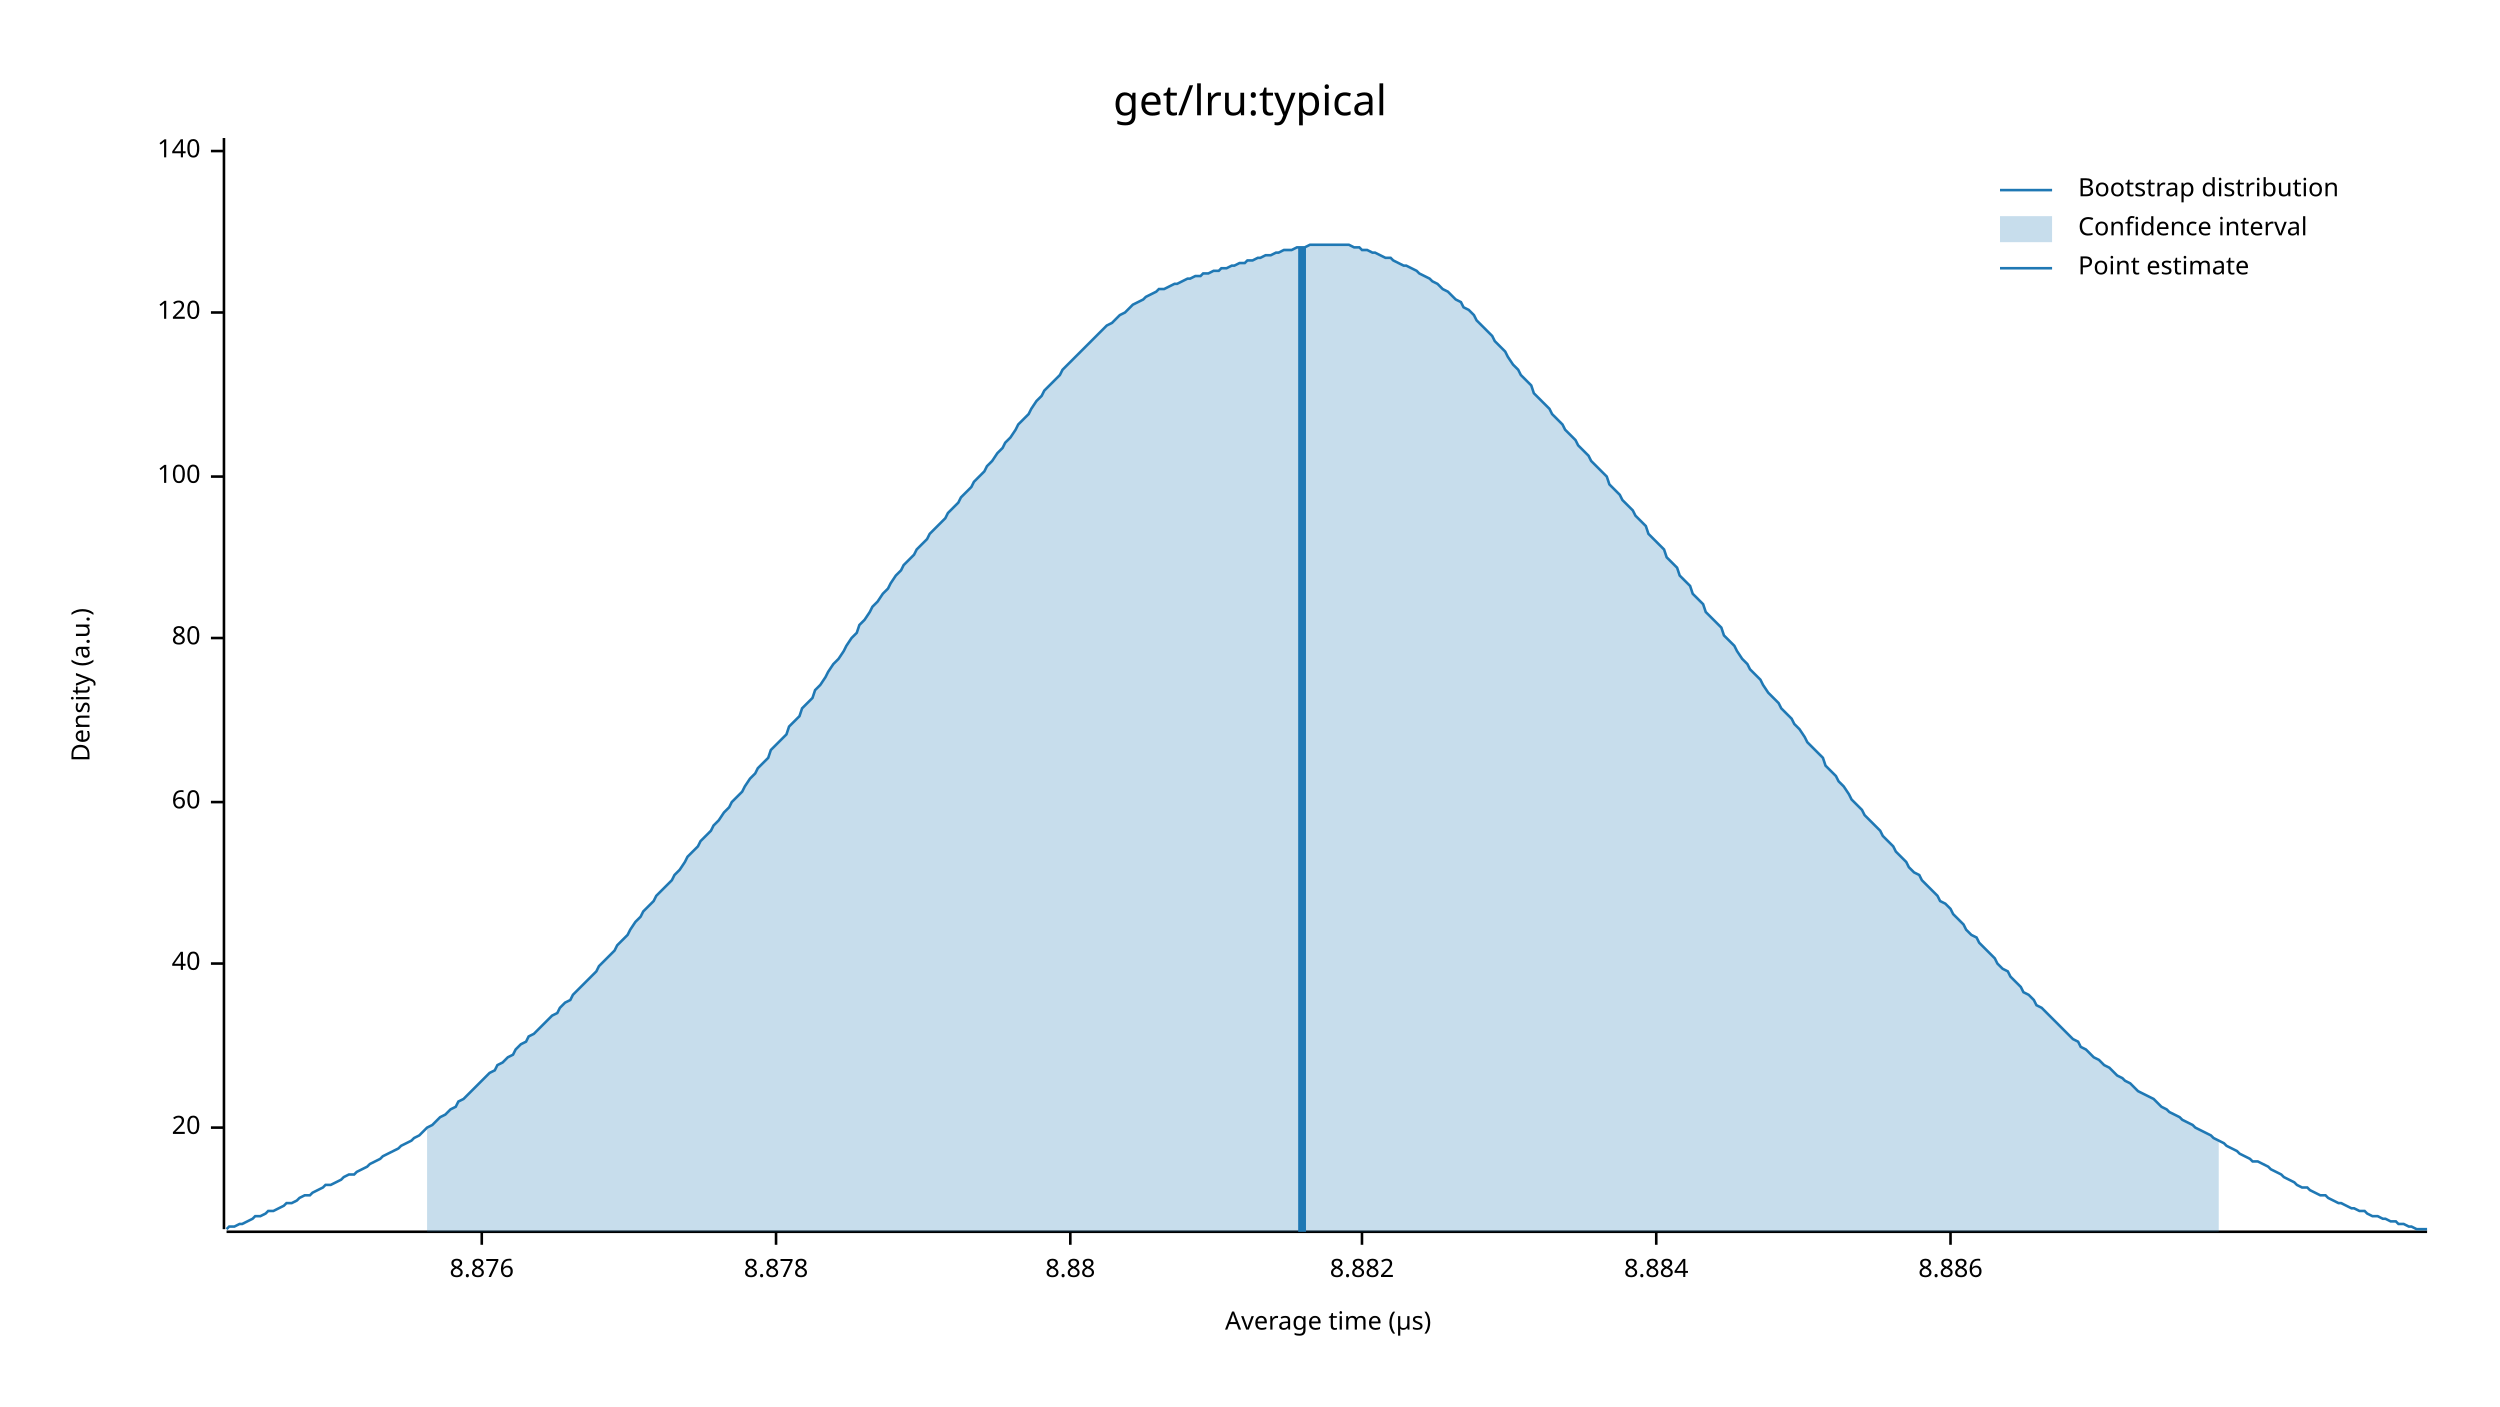
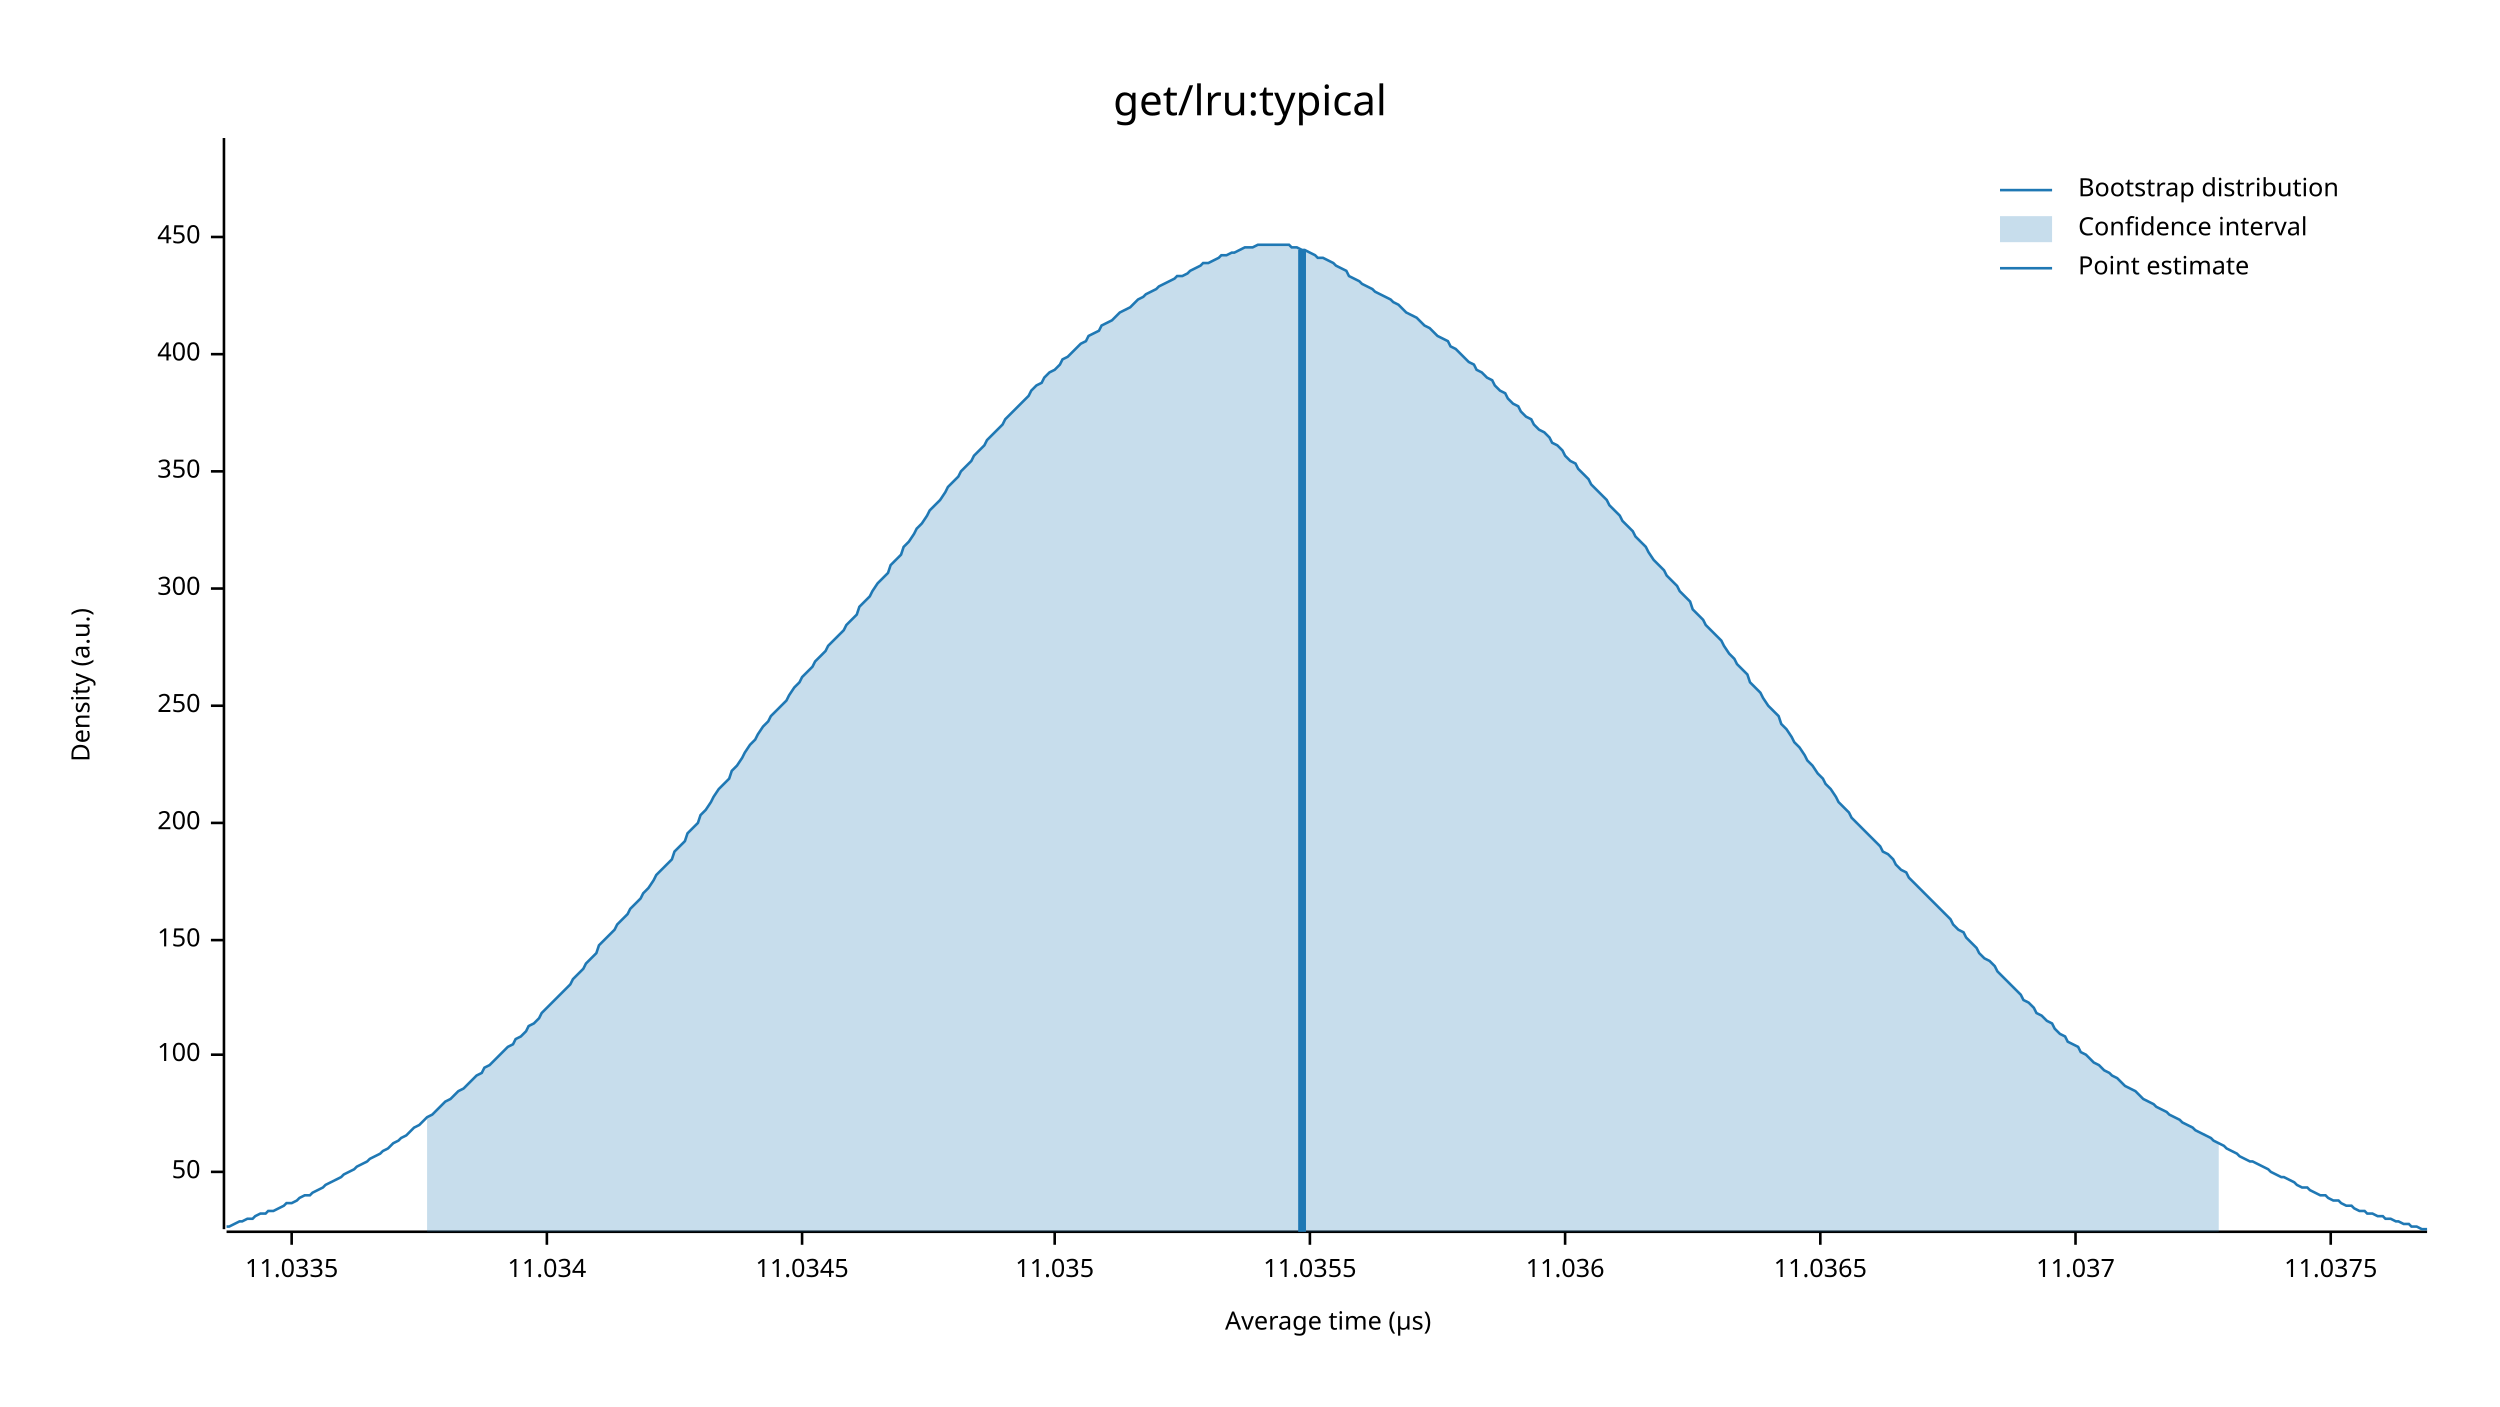
<svg xmlns="http://www.w3.org/2000/svg" width="960" height="540" viewBox="0 0 960 540">
  <text x="480" y="32" dy="0.76em" text-anchor="middle" font-family="sans-serif" font-size="16.129" opacity="1" fill="#000000">
get/lru:typical
</text>
  <text x="27" y="263" dy="0.76em" text-anchor="middle" font-family="sans-serif" font-size="9.677" opacity="1" fill="#000000" transform="rotate(270, 27, 263)">
Density (a.u.)
</text>
  <text x="510" y="513" dy="-0.5ex" text-anchor="middle" font-family="sans-serif" font-size="9.677" opacity="1" fill="#000000">
Average time (µs)
</text>
  <polyline fill="none" opacity="1" stroke="#000000" stroke-width="1" points="86,53 86,472 " />
-   <text x="77" y="433" dy="0.5ex" text-anchor="end" font-family="sans-serif" font-size="9.677" opacity="1" fill="#000000">
- 20
+   <text x="77" y="450" dy="0.5ex" text-anchor="end" font-family="sans-serif" font-size="9.677" opacity="1" fill="#000000">
+ 50
</text>
-   <polyline fill="none" opacity="1" stroke="#000000" stroke-width="1" points="81,433 86,433 " />
-   <text x="77" y="370" dy="0.5ex" text-anchor="end" font-family="sans-serif" font-size="9.677" opacity="1" fill="#000000">
- 40
- </text>
-   <polyline fill="none" opacity="1" stroke="#000000" stroke-width="1" points="81,370 86,370 " />
-   <text x="77" y="308" dy="0.5ex" text-anchor="end" font-family="sans-serif" font-size="9.677" opacity="1" fill="#000000">
- 60
- </text>
-   <polyline fill="none" opacity="1" stroke="#000000" stroke-width="1" points="81,308 86,308 " />
-   <text x="77" y="245" dy="0.5ex" text-anchor="end" font-family="sans-serif" font-size="9.677" opacity="1" fill="#000000">
- 80
- </text>
-   <polyline fill="none" opacity="1" stroke="#000000" stroke-width="1" points="81,245 86,245 " />
-   <text x="77" y="183" dy="0.5ex" text-anchor="end" font-family="sans-serif" font-size="9.677" opacity="1" fill="#000000">
+   <polyline fill="none" opacity="1" stroke="#000000" stroke-width="1" points="81,450 86,450 " />
+   <text x="77" y="405" dy="0.5ex" text-anchor="end" font-family="sans-serif" font-size="9.677" opacity="1" fill="#000000">
100
</text>
-   <polyline fill="none" opacity="1" stroke="#000000" stroke-width="1" points="81,183 86,183 " />
-   <text x="77" y="120" dy="0.5ex" text-anchor="end" font-family="sans-serif" font-size="9.677" opacity="1" fill="#000000">
- 120
+   <polyline fill="none" opacity="1" stroke="#000000" stroke-width="1" points="81,405 86,405 " />
+   <text x="77" y="361" dy="0.5ex" text-anchor="end" font-family="sans-serif" font-size="9.677" opacity="1" fill="#000000">
+ 150
</text>
-   <polyline fill="none" opacity="1" stroke="#000000" stroke-width="1" points="81,120 86,120 " />
-   <text x="77" y="58" dy="0.5ex" text-anchor="end" font-family="sans-serif" font-size="9.677" opacity="1" fill="#000000">
- 140
+   <polyline fill="none" opacity="1" stroke="#000000" stroke-width="1" points="81,361 86,361 " />
+   <text x="77" y="316" dy="0.5ex" text-anchor="end" font-family="sans-serif" font-size="9.677" opacity="1" fill="#000000">
+ 200
</text>
-   <polyline fill="none" opacity="1" stroke="#000000" stroke-width="1" points="81,58 86,58 " />
+   <polyline fill="none" opacity="1" stroke="#000000" stroke-width="1" points="81,316 86,316 " />
+   <text x="77" y="271" dy="0.5ex" text-anchor="end" font-family="sans-serif" font-size="9.677" opacity="1" fill="#000000">
+ 250
+ </text>
+   <polyline fill="none" opacity="1" stroke="#000000" stroke-width="1" points="81,271 86,271 " />
+   <text x="77" y="226" dy="0.5ex" text-anchor="end" font-family="sans-serif" font-size="9.677" opacity="1" fill="#000000">
+ 300
+ </text>
+   <polyline fill="none" opacity="1" stroke="#000000" stroke-width="1" points="81,226 86,226 " />
+   <text x="77" y="181" dy="0.5ex" text-anchor="end" font-family="sans-serif" font-size="9.677" opacity="1" fill="#000000">
+ 350
+ </text>
+   <polyline fill="none" opacity="1" stroke="#000000" stroke-width="1" points="81,181 86,181 " />
+   <text x="77" y="136" dy="0.5ex" text-anchor="end" font-family="sans-serif" font-size="9.677" opacity="1" fill="#000000">
+ 400
+ </text>
+   <polyline fill="none" opacity="1" stroke="#000000" stroke-width="1" points="81,136 86,136 " />
+   <text x="77" y="91" dy="0.5ex" text-anchor="end" font-family="sans-serif" font-size="9.677" opacity="1" fill="#000000">
+ 450
+ </text>
+   <polyline fill="none" opacity="1" stroke="#000000" stroke-width="1" points="81,91 86,91 " />
  <polyline fill="none" opacity="1" stroke="#000000" stroke-width="1" points="87,473 932,473 " />
-   <text x="185" y="483" dy="0.76em" text-anchor="middle" font-family="sans-serif" font-size="9.677" opacity="1" fill="#000000">
- 8.876
+   <text x="112" y="483" dy="0.76em" text-anchor="middle" font-family="sans-serif" font-size="9.677" opacity="1" fill="#000000">
+ 11.0335
</text>
-   <polyline fill="none" opacity="1" stroke="#000000" stroke-width="1" points="185,473 185,478 " />
-   <text x="298" y="483" dy="0.76em" text-anchor="middle" font-family="sans-serif" font-size="9.677" opacity="1" fill="#000000">
- 8.878
+   <polyline fill="none" opacity="1" stroke="#000000" stroke-width="1" points="112,473 112,478 " />
+   <text x="210" y="483" dy="0.76em" text-anchor="middle" font-family="sans-serif" font-size="9.677" opacity="1" fill="#000000">
+ 11.034
</text>
-   <polyline fill="none" opacity="1" stroke="#000000" stroke-width="1" points="298,473 298,478 " />
-   <text x="411" y="483" dy="0.76em" text-anchor="middle" font-family="sans-serif" font-size="9.677" opacity="1" fill="#000000">
- 8.88
+   <polyline fill="none" opacity="1" stroke="#000000" stroke-width="1" points="210,473 210,478 " />
+   <text x="308" y="483" dy="0.76em" text-anchor="middle" font-family="sans-serif" font-size="9.677" opacity="1" fill="#000000">
+ 11.0345
</text>
-   <polyline fill="none" opacity="1" stroke="#000000" stroke-width="1" points="411,473 411,478 " />
-   <text x="523" y="483" dy="0.76em" text-anchor="middle" font-family="sans-serif" font-size="9.677" opacity="1" fill="#000000">
- 8.882
+   <polyline fill="none" opacity="1" stroke="#000000" stroke-width="1" points="308,473 308,478 " />
+   <text x="405" y="483" dy="0.76em" text-anchor="middle" font-family="sans-serif" font-size="9.677" opacity="1" fill="#000000">
+ 11.035
</text>
-   <polyline fill="none" opacity="1" stroke="#000000" stroke-width="1" points="523,473 523,478 " />
-   <text x="636" y="483" dy="0.76em" text-anchor="middle" font-family="sans-serif" font-size="9.677" opacity="1" fill="#000000">
- 8.884
+   <polyline fill="none" opacity="1" stroke="#000000" stroke-width="1" points="405,473 405,478 " />
+   <text x="503" y="483" dy="0.76em" text-anchor="middle" font-family="sans-serif" font-size="9.677" opacity="1" fill="#000000">
+ 11.0355
</text>
-   <polyline fill="none" opacity="1" stroke="#000000" stroke-width="1" points="636,473 636,478 " />
-   <text x="749" y="483" dy="0.76em" text-anchor="middle" font-family="sans-serif" font-size="9.677" opacity="1" fill="#000000">
- 8.886
+   <polyline fill="none" opacity="1" stroke="#000000" stroke-width="1" points="503,473 503,478 " />
+   <text x="601" y="483" dy="0.76em" text-anchor="middle" font-family="sans-serif" font-size="9.677" opacity="1" fill="#000000">
+ 11.036
</text>
-   <polyline fill="none" opacity="1" stroke="#000000" stroke-width="1" points="749,473 749,478 " />
-   <polyline fill="none" opacity="1" stroke="#1F78B4" stroke-width="1" points="87,472 88,471 90,471 92,470 93,470 95,469 97,468 98,467 100,467 102,466 103,465 105,465 107,464 109,463 110,462 112,462 114,461 115,460 117,459 119,459 120,458 122,457 124,456 125,455 127,455 129,454 131,453 132,452 134,451 136,451 137,450 139,449 141,448 142,447 144,446 146,445 147,444 149,443 151,442 153,441 154,440 156,439 158,438 159,437 161,436 163,434 164,433 166,432 168,430 169,429 171,428 173,426 175,425 176,423 178,422 180,420 181,419 183,417 185,415 186,414 188,412 190,411 191,409 193,408 195,406 197,405 198,403 200,401 202,400 203,398 205,397 207,395 208,394 210,392 212,390 214,389 215,387 217,385 219,384 220,382 222,380 224,378 225,377 227,375 229,373 230,371 232,369 234,367 236,365 237,363 239,361 241,359 242,357 244,354 246,352 247,350 249,348 251,346 252,344 254,342 256,340 258,338 259,336 261,334 263,331 264,329 266,327 268,325 269,323 271,321 273,319 274,317 276,315 278,312 280,310 281,308 283,306 285,304 286,302 288,299 290,297 291,295 293,293 295,291 296,288 298,286 300,284 302,282 303,279 305,277 307,275 308,272 310,270 312,268 313,265 315,263 317,260 318,258 320,255 322,253 324,250 325,248 327,245 329,243 330,240 332,238 334,235 335,233 337,231 339,228 341,226 342,224 344,221 346,219 347,217 349,215 351,213 352,211 354,209 356,207 357,205 359,203 361,201 363,199 364,197 366,195 368,193 369,191 371,189 373,187 374,185 376,183 378,181 379,179 381,177 383,174 385,172 386,170 388,168 390,165 391,163 393,161 395,159 396,157 398,154 400,152 401,150 403,148 405,146 407,144 408,142 410,140 412,138 413,137 415,135 417,133 418,132 420,130 422,128 423,127 425,125 427,124 429,122 430,121 432,120 434,118 435,117 437,116 439,115 440,114 442,113 444,112 445,111 447,111 449,110 451,109 452,109 454,108 456,107 457,107 459,106 461,106 462,105 464,105 466,104 468,104 469,103 471,103 473,102 474,102 476,101 478,101 479,100 481,100 483,99 484,99 486,98 488,98 490,97 491,97 493,96 495,96 496,96 498,95 500,95 501,95 503,94 505,94 506,94 508,94 510,94 512,94 513,94 515,94 517,94 518,94 520,95 522,95 523,96 525,96 527,97 528,97 530,98 532,99 534,99 535,100 537,101 539,102 540,102 542,103 544,104 545,105 547,106 549,107 550,108 552,109 554,111 556,112 557,113 559,115 561,116 562,118 564,119 566,121 567,123 569,125 571,127 573,129 574,131 576,133 578,135 579,137 581,140 583,142 584,144 586,146 588,148 589,151 591,153 593,155 595,157 596,159 598,161 600,163 601,165 603,167 605,169 606,171 608,173 610,175 611,177 613,179 615,181 617,183 618,186 620,188 622,190 623,192 625,194 627,196 628,198 630,200 632,202 633,205 635,207 637,209 639,211 640,214 642,216 644,218 645,221 647,223 649,225 650,228 652,230 654,232 655,235 657,237 659,239 661,241 662,244 664,246 666,248 667,250 669,253 671,255 672,257 674,259 676,261 677,263 679,266 681,268 683,270 684,272 686,274 688,276 689,278 691,280 693,283 694,285 696,287 698,289 700,291 701,294 703,296 705,298 706,300 708,302 710,305 711,307 713,309 715,311 716,313 718,315 720,317 722,319 723,321 725,323 727,325 728,327 730,329 732,331 733,333 735,335 737,336 738,338 740,340 742,342 744,344 745,346 747,347 749,349 750,351 752,353 754,355 755,357 757,359 759,360 760,362 762,364 764,366 766,368 767,370 769,372 771,373 772,375 774,377 776,379 777,381 779,382 781,384 782,386 784,387 786,389 788,391 789,392 791,394 793,396 794,397 796,399 798,400 799,402 801,403 803,405 804,406 806,407 808,409 810,410 811,411 813,413 815,414 816,415 818,416 820,418 821,419 823,420 825,421 827,422 828,423 830,425 832,426 833,427 835,428 837,429 838,430 840,431 842,432 843,433 845,434 847,435 849,436 850,437 852,438 854,439 855,440 857,441 859,442 860,443 862,444 864,445 865,446 867,446 869,447 871,448 872,449 874,450 876,451 877,452 879,453 881,454 882,455 884,456 886,456 887,457 889,458 891,459 893,459 894,460 896,461 898,462 899,462 901,463 903,464 904,464 906,465 908,465 909,466 911,467 913,467 915,468 916,468 918,469 920,469 921,470 923,470 925,471 926,471 928,472 930,472 932,472 " />
-   <polygon opacity="0.25" fill="#1F78B4" points="164,433 166,432 168,430 169,429 171,428 173,426 175,425 176,423 178,422 180,420 181,419 183,417 185,415 186,414 188,412 190,411 191,409 193,408 195,406 197,405 198,403 200,401 202,400 203,398 205,397 207,395 208,394 210,392 212,390 214,389 215,387 217,385 219,384 220,382 222,380 224,378 225,377 227,375 229,373 230,371 232,369 234,367 236,365 237,363 239,361 241,359 242,357 244,354 246,352 247,350 249,348 251,346 252,344 254,342 256,340 258,338 259,336 261,334 263,331 264,329 266,327 268,325 269,323 271,321 273,319 274,317 276,315 278,312 280,310 281,308 283,306 285,304 286,302 288,299 290,297 291,295 293,293 295,291 296,288 298,286 300,284 302,282 303,279 305,277 307,275 308,272 310,270 312,268 313,265 315,263 317,260 318,258 320,255 322,253 324,250 325,248 327,245 329,243 330,240 332,238 334,235 335,233 337,231 339,228 341,226 342,224 344,221 346,219 347,217 349,215 351,213 352,211 354,209 356,207 357,205 359,203 361,201 363,199 364,197 366,195 368,193 369,191 371,189 373,187 374,185 376,183 378,181 379,179 381,177 383,174 385,172 386,170 388,168 390,165 391,163 393,161 395,159 396,157 398,154 400,152 401,150 403,148 405,146 407,144 408,142 410,140 412,138 413,137 415,135 417,133 418,132 420,130 422,128 423,127 425,125 427,124 429,122 430,121 432,120 434,118 435,117 437,116 439,115 440,114 442,113 444,112 445,111 447,111 449,110 451,109 452,109 454,108 456,107 457,107 459,106 461,106 462,105 464,105 466,104 468,104 469,103 471,103 473,102 474,102 476,101 478,101 479,100 481,100 483,99 484,99 486,98 488,98 490,97 491,97 493,96 495,96 496,96 498,95 500,95 501,95 503,94 505,94 506,94 508,94 510,94 512,94 513,94 515,94 517,94 518,94 520,95 522,95 523,96 525,96 527,97 528,97 530,98 532,99 534,99 535,100 537,101 539,102 540,102 542,103 544,104 545,105 547,106 549,107 550,108 552,109 554,111 556,112 557,113 559,115 561,116 562,118 564,119 566,121 567,123 569,125 571,127 573,129 574,131 576,133 578,135 579,137 581,140 583,142 584,144 586,146 588,148 589,151 591,153 593,155 595,157 596,159 598,161 600,163 601,165 603,167 605,169 606,171 608,173 610,175 611,177 613,179 615,181 617,183 618,186 620,188 622,190 623,192 625,194 627,196 628,198 630,200 632,202 633,205 635,207 637,209 639,211 640,214 642,216 644,218 645,221 647,223 649,225 650,228 652,230 654,232 655,235 657,237 659,239 661,241 662,244 664,246 666,248 667,250 669,253 671,255 672,257 674,259 676,261 677,263 679,266 681,268 683,270 684,272 686,274 688,276 689,278 691,280 693,283 694,285 696,287 698,289 700,291 701,294 703,296 705,298 706,300 708,302 710,305 711,307 713,309 715,311 716,313 718,315 720,317 722,319 723,321 725,323 727,325 728,327 730,329 732,331 733,333 735,335 737,336 738,338 740,340 742,342 744,344 745,346 747,347 749,349 750,351 752,353 754,355 755,357 757,359 759,360 760,362 762,364 764,366 766,368 767,370 769,372 771,373 772,375 774,377 776,379 777,381 779,382 781,384 782,386 784,387 786,389 788,391 789,392 791,394 793,396 794,397 796,399 798,400 799,402 801,403 803,405 804,406 806,407 808,409 810,410 811,411 813,413 815,414 816,415 818,416 820,418 821,419 823,420 825,421 827,422 828,423 830,425 832,426 833,427 835,428 837,429 838,430 840,431 842,432 843,433 845,434 847,435 849,436 850,437 852,438 852,473 164,473 " />
-   <polyline fill="none" opacity="1" stroke="#1F78B4" stroke-width="3" points="500,473 500,95 " />
+   <polyline fill="none" opacity="1" stroke="#000000" stroke-width="1" points="601,473 601,478 " />
+   <text x="699" y="483" dy="0.76em" text-anchor="middle" font-family="sans-serif" font-size="9.677" opacity="1" fill="#000000">
+ 11.0365
+ </text>
+   <polyline fill="none" opacity="1" stroke="#000000" stroke-width="1" points="699,473 699,478 " />
+   <text x="797" y="483" dy="0.76em" text-anchor="middle" font-family="sans-serif" font-size="9.677" opacity="1" fill="#000000">
+ 11.037
+ </text>
+   <polyline fill="none" opacity="1" stroke="#000000" stroke-width="1" points="797,473 797,478 " />
+   <text x="895" y="483" dy="0.76em" text-anchor="middle" font-family="sans-serif" font-size="9.677" opacity="1" fill="#000000">
+ 11.0375
+ </text>
+   <polyline fill="none" opacity="1" stroke="#000000" stroke-width="1" points="895,473 895,478 " />
+   <polyline fill="none" opacity="1" stroke="#1F78B4" stroke-width="1" points="87,471 88,471 90,470 92,469 93,469 95,468 97,468 98,467 100,466 102,466 103,465 105,465 107,464 109,463 110,462 112,462 114,461 115,460 117,459 119,459 120,458 122,457 124,456 125,455 127,454 129,453 131,452 132,451 134,450 136,449 137,448 139,447 141,446 142,445 144,444 146,443 147,442 149,441 151,439 153,438 154,437 156,436 158,434 159,433 161,432 163,430 164,429 166,428 168,426 169,425 171,423 173,422 175,420 176,419 178,418 180,416 181,415 183,413 185,412 186,410 188,409 190,407 191,406 193,404 195,402 197,401 198,399 200,398 202,396 203,394 205,393 207,391 208,389 210,387 212,385 214,383 215,382 217,380 219,378 220,376 222,374 224,372 225,370 227,368 229,366 230,363 232,361 234,359 236,357 237,355 239,353 241,351 242,349 244,347 246,345 247,343 249,341 251,338 252,336 254,334 256,332 258,330 259,327 261,325 263,323 264,320 266,318 268,316 269,313 271,311 273,308 274,306 276,303 278,301 280,299 281,296 283,294 285,291 286,289 288,286 290,284 291,282 293,279 295,277 296,275 298,273 300,271 302,269 303,267 305,264 307,262 308,260 310,258 312,256 313,254 315,252 317,250 318,248 320,246 322,244 324,242 325,240 327,238 329,236 330,233 332,231 334,229 335,227 337,224 339,222 341,220 342,217 344,215 346,213 347,210 349,208 351,205 352,203 354,201 356,198 357,196 359,194 361,192 363,189 364,187 366,185 368,183 369,181 371,179 373,177 374,175 376,173 378,171 379,169 381,167 383,165 385,163 386,161 388,159 390,157 391,156 393,154 395,152 396,150 398,148 400,147 401,145 403,143 405,142 407,140 408,138 410,137 412,135 413,134 415,132 417,131 418,129 420,128 422,127 423,125 425,124 427,123 429,121 430,120 432,119 434,118 435,117 437,115 439,114 440,113 442,112 444,111 445,110 447,109 449,108 451,107 452,106 454,106 456,105 457,104 459,103 461,102 462,101 464,101 466,100 468,99 469,98 471,98 473,97 474,97 476,96 478,95 479,95 481,95 483,94 484,94 486,94 488,94 490,94 491,94 493,94 495,94 496,95 498,95 500,96 501,96 503,97 505,98 506,99 508,99 510,100 512,101 513,102 515,103 517,104 518,106 520,107 522,108 523,109 525,110 527,111 528,112 530,113 532,114 534,115 535,116 537,117 539,119 540,120 542,121 544,122 545,123 547,125 549,126 550,127 552,129 554,130 556,131 557,133 559,134 561,136 562,137 564,139 566,140 567,142 569,143 571,145 573,146 574,148 576,150 578,151 579,153 581,155 583,156 584,158 586,160 588,161 589,163 591,165 593,166 595,168 596,170 598,171 600,173 601,175 603,177 605,178 606,180 608,182 610,184 611,186 613,188 615,190 617,192 618,194 620,196 622,198 623,200 625,202 627,204 628,206 630,208 632,210 633,212 635,215 637,217 639,219 640,221 642,223 644,225 645,227 647,229 649,231 650,234 652,236 654,238 655,240 657,242 659,244 661,246 662,248 664,251 666,253 667,255 669,257 671,259 672,262 674,264 676,266 677,268 679,271 681,273 683,275 684,278 686,280 688,283 689,285 691,287 693,290 694,292 696,294 698,297 700,299 701,301 703,303 705,306 706,308 708,310 710,312 711,314 713,316 715,318 716,319 718,321 720,323 722,325 723,327 725,328 727,330 728,332 730,334 732,335 733,337 735,339 737,341 738,342 740,344 742,346 744,348 745,349 747,351 749,353 750,355 752,357 754,358 755,360 757,362 759,364 760,366 762,368 764,369 766,371 767,373 769,375 771,377 772,378 774,380 776,382 777,384 779,385 781,387 782,389 784,390 786,392 788,393 789,395 791,397 793,398 794,400 796,401 798,402 799,404 801,405 803,407 804,408 806,409 808,411 810,412 811,413 813,414 815,416 816,417 818,418 820,419 821,420 823,422 825,423 827,424 828,425 830,426 832,427 833,428 835,429 837,430 838,431 840,432 842,433 843,434 845,435 847,436 849,437 850,438 852,439 854,440 855,441 857,442 859,443 860,444 862,445 864,446 865,446 867,447 869,448 871,449 872,450 874,451 876,452 877,452 879,453 881,454 882,455 884,456 886,456 887,457 889,458 891,459 893,459 894,460 896,461 898,461 899,462 901,463 903,463 904,464 906,465 908,465 909,466 911,466 913,467 915,467 916,468 918,468 920,469 921,469 923,470 925,470 926,471 928,471 930,472 932,472 " />
+   <polygon opacity="0.25" fill="#1F78B4" points="164,429 166,428 168,426 169,425 171,423 173,422 175,420 176,419 178,418 180,416 181,415 183,413 185,412 186,410 188,409 190,407 191,406 193,404 195,402 197,401 198,399 200,398 202,396 203,394 205,393 207,391 208,389 210,387 212,385 214,383 215,382 217,380 219,378 220,376 222,374 224,372 225,370 227,368 229,366 230,363 232,361 234,359 236,357 237,355 239,353 241,351 242,349 244,347 246,345 247,343 249,341 251,338 252,336 254,334 256,332 258,330 259,327 261,325 263,323 264,320 266,318 268,316 269,313 271,311 273,308 274,306 276,303 278,301 280,299 281,296 283,294 285,291 286,289 288,286 290,284 291,282 293,279 295,277 296,275 298,273 300,271 302,269 303,267 305,264 307,262 308,260 310,258 312,256 313,254 315,252 317,250 318,248 320,246 322,244 324,242 325,240 327,238 329,236 330,233 332,231 334,229 335,227 337,224 339,222 341,220 342,217 344,215 346,213 347,210 349,208 351,205 352,203 354,201 356,198 357,196 359,194 361,192 363,189 364,187 366,185 368,183 369,181 371,179 373,177 374,175 376,173 378,171 379,169 381,167 383,165 385,163 386,161 388,159 390,157 391,156 393,154 395,152 396,150 398,148 400,147 401,145 403,143 405,142 407,140 408,138 410,137 412,135 413,134 415,132 417,131 418,129 420,128 422,127 423,125 425,124 427,123 429,121 430,120 432,119 434,118 435,117 437,115 439,114 440,113 442,112 444,111 445,110 447,109 449,108 451,107 452,106 454,106 456,105 457,104 459,103 461,102 462,101 464,101 466,100 468,99 469,98 471,98 473,97 474,97 476,96 478,95 479,95 481,95 483,94 484,94 486,94 488,94 490,94 491,94 493,94 495,94 496,95 498,95 500,96 501,96 503,97 505,98 506,99 508,99 510,100 512,101 513,102 515,103 517,104 518,106 520,107 522,108 523,109 525,110 527,111 528,112 530,113 532,114 534,115 535,116 537,117 539,119 540,120 542,121 544,122 545,123 547,125 549,126 550,127 552,129 554,130 556,131 557,133 559,134 561,136 562,137 564,139 566,140 567,142 569,143 571,145 573,146 574,148 576,150 578,151 579,153 581,155 583,156 584,158 586,160 588,161 589,163 591,165 593,166 595,168 596,170 598,171 600,173 601,175 603,177 605,178 606,180 608,182 610,184 611,186 613,188 615,190 617,192 618,194 620,196 622,198 623,200 625,202 627,204 628,206 630,208 632,210 633,212 635,215 637,217 639,219 640,221 642,223 644,225 645,227 647,229 649,231 650,234 652,236 654,238 655,240 657,242 659,244 661,246 662,248 664,251 666,253 667,255 669,257 671,259 672,262 674,264 676,266 677,268 679,271 681,273 683,275 684,278 686,280 688,283 689,285 691,287 693,290 694,292 696,294 698,297 700,299 701,301 703,303 705,306 706,308 708,310 710,312 711,314 713,316 715,318 716,319 718,321 720,323 722,325 723,327 725,328 727,330 728,332 730,334 732,335 733,337 735,339 737,341 738,342 740,344 742,346 744,348 745,349 747,351 749,353 750,355 752,357 754,358 755,360 757,362 759,364 760,366 762,368 764,369 766,371 767,373 769,375 771,377 772,378 774,380 776,382 777,384 779,385 781,387 782,389 784,390 786,392 788,393 789,395 791,397 793,398 794,400 796,401 798,402 799,404 801,405 803,407 804,408 806,409 808,411 810,412 811,413 813,414 815,416 816,417 818,418 820,419 821,420 823,422 825,423 827,424 828,425 830,426 832,427 833,428 835,429 837,430 838,431 840,432 842,433 843,434 845,435 847,436 849,437 850,438 852,439 852,473 164,473 " />
+   <polyline fill="none" opacity="1" stroke="#1F78B4" stroke-width="3" points="500,473 500,96 " />
  <text x="798" y="68" dy="0.76em" text-anchor="start" font-family="sans-serif" font-size="9.677" opacity="1" fill="#000000">
Bootstrap distribution
</text>
  <text x="798" y="83" dy="0.76em" text-anchor="start" font-family="sans-serif" font-size="9.677" opacity="1" fill="#000000">
Confidence interval
</text>
  <text x="798" y="98" dy="0.76em" text-anchor="start" font-family="sans-serif" font-size="9.677" opacity="1" fill="#000000">
Point estimate
</text>
  <polyline fill="none" opacity="1" stroke="#1F78B4" stroke-width="1" points="768,73 788,73 " />
  <rect x="768" y="83" width="20" height="10" opacity="0.25" fill="#1F78B4" stroke="none" />
  <polyline fill="none" opacity="1" stroke="#1F78B4" stroke-width="1" points="768,103 788,103 " />
</svg>
